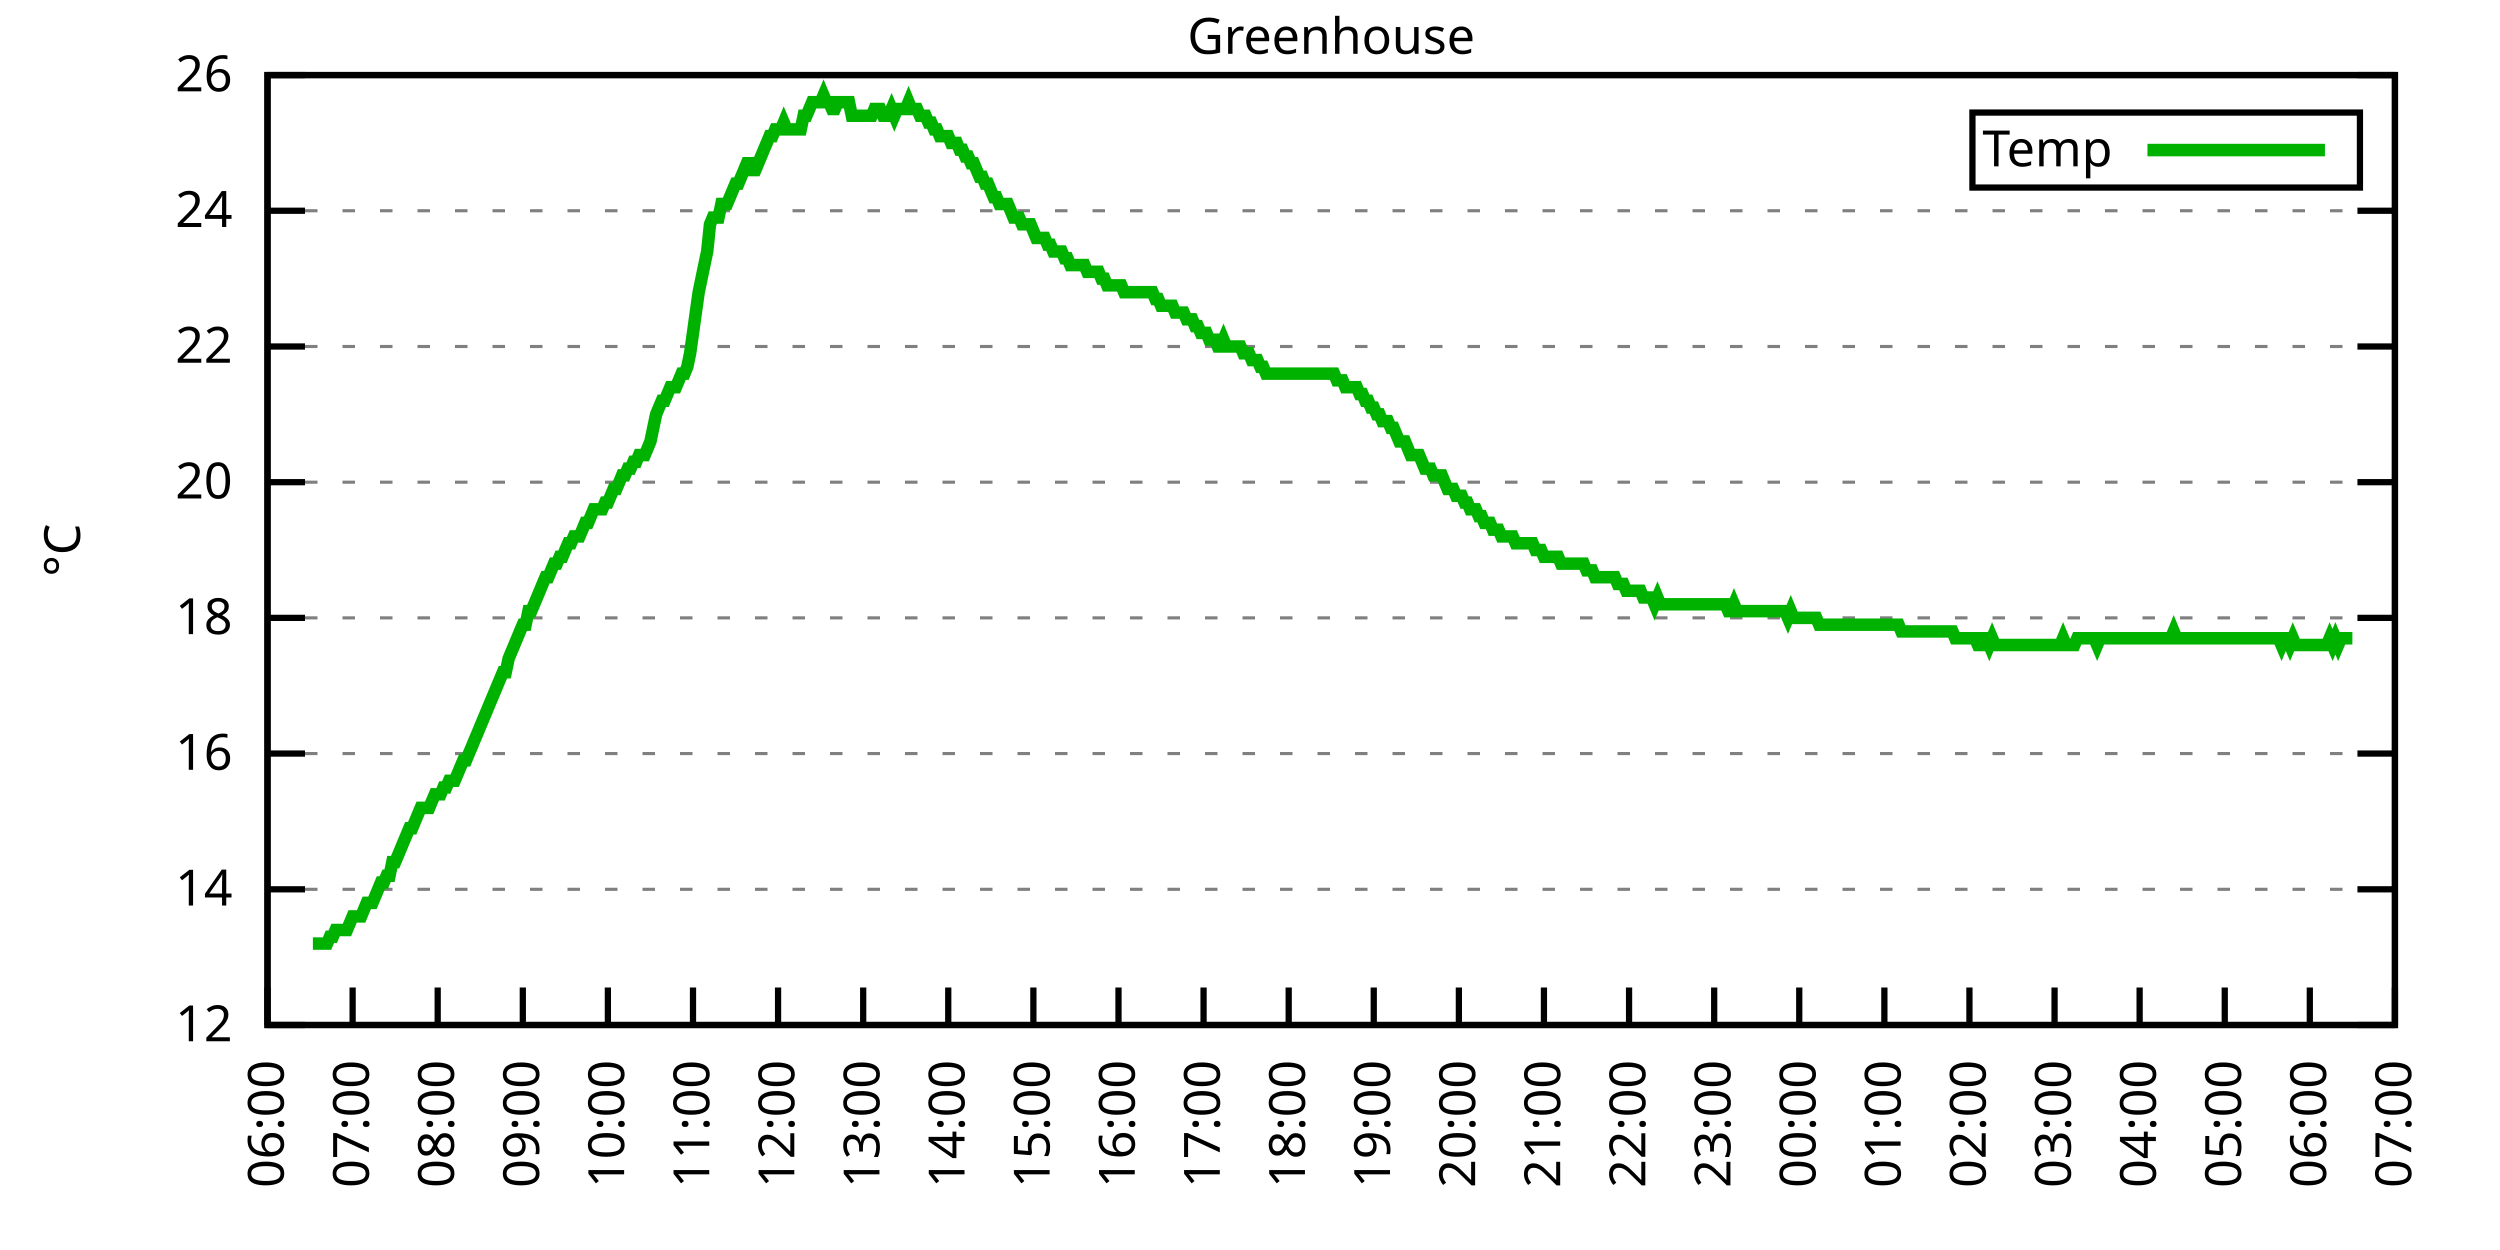
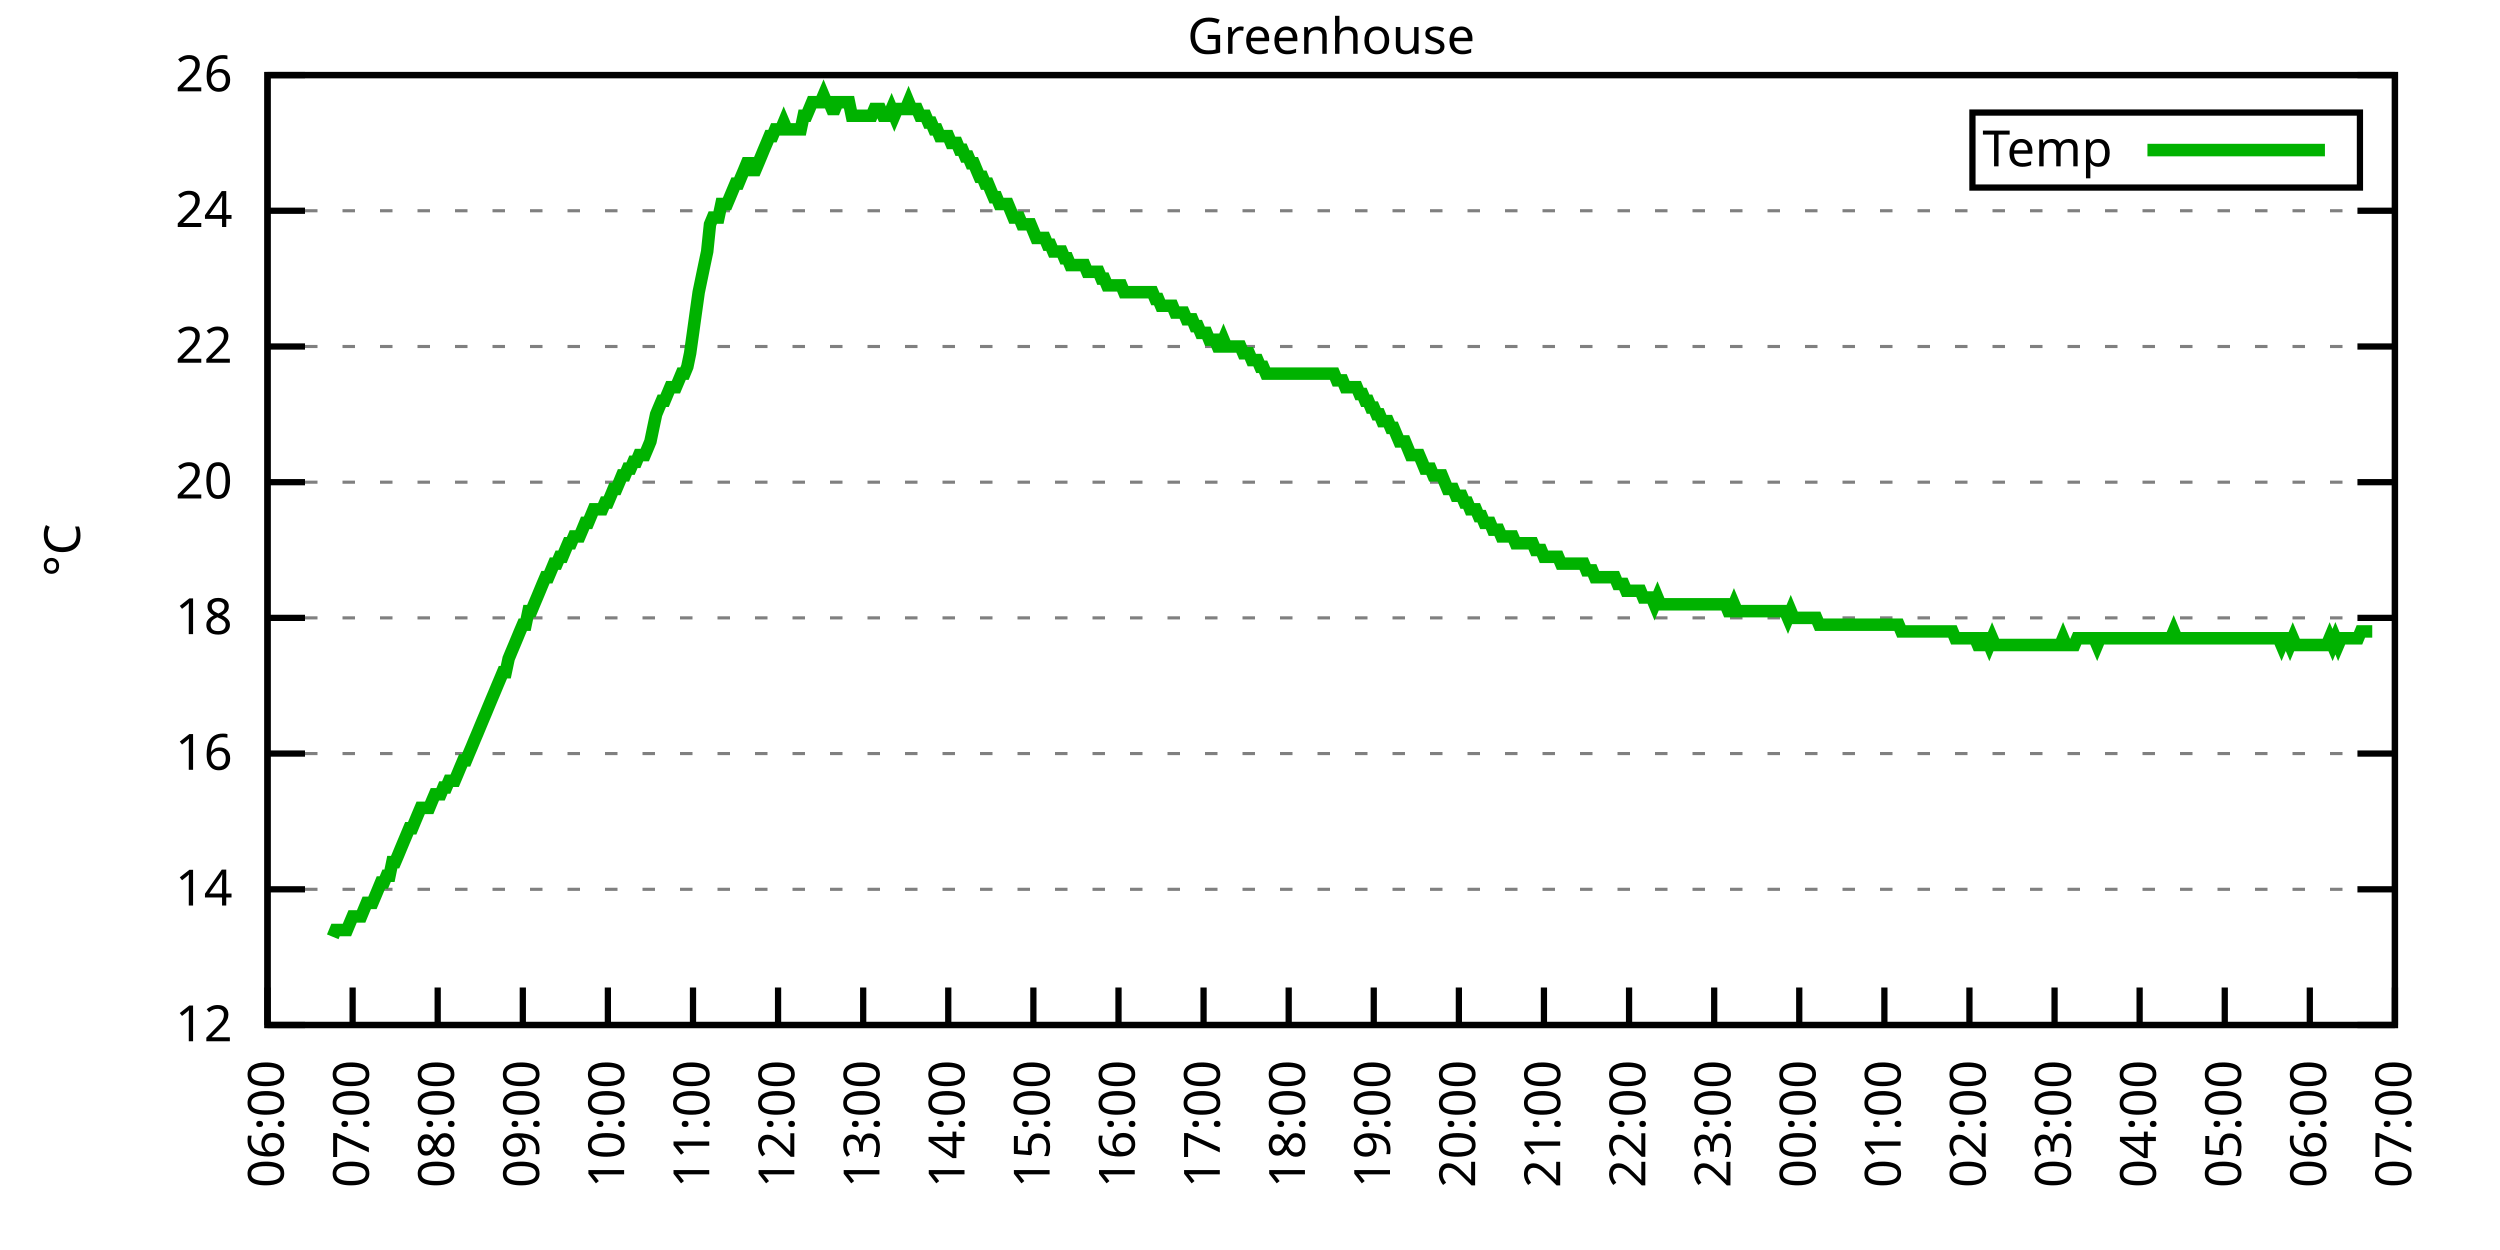
<svg xmlns="http://www.w3.org/2000/svg" xmlns:xlink="http://www.w3.org/1999/xlink" width="400" height="200" viewBox="0 0 400 200">
  <g id="gnuplot_canvas">
    <rect x="0" y="0" width="400" height="200" fill="none" />
    <defs>
      <circle id="gpDot" r="0.5" stroke-width="0.5" stroke="currentColor" />
      <path id="gpPt0" stroke-width="0.333" stroke="currentColor" d="M-1,0 h2 M0,-1 v2" />
      <path id="gpPt1" stroke-width="0.333" stroke="currentColor" d="M-1,-1 L1,1 M1,-1 L-1,1" />
      <path id="gpPt2" stroke-width="0.333" stroke="currentColor" d="M-1,0 L1,0 M0,-1 L0,1 M-1,-1 L1,1 M-1,1 L1,-1" />
      <rect id="gpPt3" stroke-width="0.333" stroke="currentColor" x="-1" y="-1" width="2" height="2" />
      <rect id="gpPt4" stroke-width="0.333" stroke="currentColor" fill="currentColor" x="-1" y="-1" width="2" height="2" />
      <circle id="gpPt5" stroke-width="0.333" stroke="currentColor" cx="0" cy="0" r="1" />
      <use xlink:href="#gpPt5" id="gpPt6" fill="currentColor" stroke="none" />
      <path id="gpPt7" stroke-width="0.333" stroke="currentColor" d="M0,-1.33 L-1.33,0.67 L1.33,0.67 z" />
      <use xlink:href="#gpPt7" id="gpPt8" fill="currentColor" stroke="none" />
      <use xlink:href="#gpPt7" id="gpPt9" stroke="currentColor" transform="rotate(180)" />
      <use xlink:href="#gpPt9" id="gpPt10" fill="currentColor" stroke="none" />
      <use xlink:href="#gpPt3" id="gpPt11" stroke="currentColor" transform="rotate(45)" />
      <use xlink:href="#gpPt11" id="gpPt12" fill="currentColor" stroke="none" />
      <path id="gpPt13" stroke-width="0.333" stroke="currentColor" d="M0,1.330 L1.265,0.411 L0.782,-1.067 L-0.782,-1.076 L-1.265,0.411 z" />
      <use xlink:href="#gpPt13" id="gpPt14" fill="currentColor" stroke="none" />
      <filter id="textbox" filterUnits="objectBoundingBox" x="0" y="0" height="1" width="1">
        <feFlood flood-color="white" flood-opacity="1" result="bgnd" />
        <feComposite in="SourceGraphic" in2="bgnd" operator="atop" />
      </filter>
      <filter id="greybox" filterUnits="objectBoundingBox" x="0" y="0" height="1" width="1">
        <feFlood flood-color="lightgrey" flood-opacity="1" result="grey" />
        <feComposite in="SourceGraphic" in2="grey" operator="atop" />
      </filter>
    </defs>
    <g fill="none" color="white" stroke="currentColor" stroke-width="1.00" stroke-linecap="butt" stroke-linejoin="miter">
</g>
    <g fill="none" color="black" stroke="currentColor" stroke-width="1.00" stroke-linecap="butt" stroke-linejoin="miter">
      <g stroke="none" shape-rendering="crispEdges">
        <polygon fill="rgb(255, 255, 255)" points="42.80,164.00 383.18,164.00 383.18,12.02 42.80,12.02 " />
      </g>
    </g>
    <g fill="none" color="black" stroke="currentColor" stroke-width="1.00" stroke-linecap="butt" stroke-linejoin="miter">
</g>
    <g fill="none" color="black" stroke="black" stroke-width="0.50" stroke-linecap="butt" stroke-linejoin="miter">
</g>
    <g fill="none" color="gray" stroke="currentColor" stroke-width="0.50" stroke-linecap="butt" stroke-linejoin="miter">
      <path stroke="gray" stroke-dasharray="2,4" class="gridline" d="M42.80,164.00 L383.19,164.00  " />
    </g>
    <g fill="none" color="gray" stroke="gray" stroke-width="1.00" stroke-linecap="butt" stroke-linejoin="miter">
</g>
    <g fill="none" color="black" stroke="currentColor" stroke-width="1.00" stroke-linecap="butt" stroke-linejoin="miter">
      <path stroke="black" d="M42.80,164.00 L48.80,164.00 M383.19,164.00 L377.19,164.00  " />
      <g transform="translate(37.20,166.60)" stroke="none" fill="black" font-family="Sans" font-size="8.00" text-anchor="end">
        <text>
          <tspan font-family="Sans"> 12</tspan>
        </text>
      </g>
    </g>
    <g fill="none" color="black" stroke="currentColor" stroke-width="1.00" stroke-linecap="butt" stroke-linejoin="miter">
</g>
    <g fill="none" color="black" stroke="black" stroke-width="0.50" stroke-linecap="butt" stroke-linejoin="miter">
</g>
    <g fill="none" color="gray" stroke="currentColor" stroke-width="0.50" stroke-linecap="butt" stroke-linejoin="miter">
      <path stroke="gray" stroke-dasharray="2,4" class="gridline" d="M42.80,142.29 L383.19,142.29  " />
    </g>
    <g fill="none" color="gray" stroke="gray" stroke-width="1.00" stroke-linecap="butt" stroke-linejoin="miter">
</g>
    <g fill="none" color="black" stroke="currentColor" stroke-width="1.00" stroke-linecap="butt" stroke-linejoin="miter">
      <path stroke="black" d="M42.80,142.29 L48.80,142.29 M383.19,142.29 L377.19,142.29  " />
      <g transform="translate(37.20,144.89)" stroke="none" fill="black" font-family="Sans" font-size="8.00" text-anchor="end">
        <text>
          <tspan font-family="Sans"> 14</tspan>
        </text>
      </g>
    </g>
    <g fill="none" color="black" stroke="currentColor" stroke-width="1.00" stroke-linecap="butt" stroke-linejoin="miter">
</g>
    <g fill="none" color="black" stroke="black" stroke-width="0.50" stroke-linecap="butt" stroke-linejoin="miter">
</g>
    <g fill="none" color="gray" stroke="currentColor" stroke-width="0.50" stroke-linecap="butt" stroke-linejoin="miter">
      <path stroke="gray" stroke-dasharray="2,4" class="gridline" d="M42.80,120.57 L383.19,120.57  " />
    </g>
    <g fill="none" color="gray" stroke="gray" stroke-width="1.00" stroke-linecap="butt" stroke-linejoin="miter">
</g>
    <g fill="none" color="black" stroke="currentColor" stroke-width="1.00" stroke-linecap="butt" stroke-linejoin="miter">
      <path stroke="black" d="M42.80,120.57 L48.80,120.57 M383.19,120.57 L377.19,120.57  " />
      <g transform="translate(37.20,123.17)" stroke="none" fill="black" font-family="Sans" font-size="8.00" text-anchor="end">
        <text>
          <tspan font-family="Sans"> 16</tspan>
        </text>
      </g>
    </g>
    <g fill="none" color="black" stroke="currentColor" stroke-width="1.00" stroke-linecap="butt" stroke-linejoin="miter">
</g>
    <g fill="none" color="black" stroke="black" stroke-width="0.50" stroke-linecap="butt" stroke-linejoin="miter">
</g>
    <g fill="none" color="gray" stroke="currentColor" stroke-width="0.50" stroke-linecap="butt" stroke-linejoin="miter">
      <path stroke="gray" stroke-dasharray="2,4" class="gridline" d="M42.80,98.86 L383.19,98.86  " />
    </g>
    <g fill="none" color="gray" stroke="gray" stroke-width="1.00" stroke-linecap="butt" stroke-linejoin="miter">
</g>
    <g fill="none" color="black" stroke="currentColor" stroke-width="1.00" stroke-linecap="butt" stroke-linejoin="miter">
      <path stroke="black" d="M42.80,98.86 L48.80,98.86 M383.19,98.86 L377.19,98.86  " />
      <g transform="translate(37.20,101.46)" stroke="none" fill="black" font-family="Sans" font-size="8.00" text-anchor="end">
        <text>
          <tspan font-family="Sans"> 18</tspan>
        </text>
      </g>
    </g>
    <g fill="none" color="black" stroke="currentColor" stroke-width="1.00" stroke-linecap="butt" stroke-linejoin="miter">
</g>
    <g fill="none" color="black" stroke="black" stroke-width="0.50" stroke-linecap="butt" stroke-linejoin="miter">
</g>
    <g fill="none" color="gray" stroke="currentColor" stroke-width="0.50" stroke-linecap="butt" stroke-linejoin="miter">
      <path stroke="gray" stroke-dasharray="2,4" class="gridline" d="M42.80,77.15 L383.19,77.15  " />
    </g>
    <g fill="none" color="gray" stroke="gray" stroke-width="1.00" stroke-linecap="butt" stroke-linejoin="miter">
</g>
    <g fill="none" color="black" stroke="currentColor" stroke-width="1.00" stroke-linecap="butt" stroke-linejoin="miter">
      <path stroke="black" d="M42.80,77.15 L48.80,77.15 M383.19,77.15 L377.19,77.15  " />
      <g transform="translate(37.20,79.75)" stroke="none" fill="black" font-family="Sans" font-size="8.00" text-anchor="end">
        <text>
          <tspan font-family="Sans"> 20</tspan>
        </text>
      </g>
    </g>
    <g fill="none" color="black" stroke="currentColor" stroke-width="1.00" stroke-linecap="butt" stroke-linejoin="miter">
</g>
    <g fill="none" color="black" stroke="black" stroke-width="0.50" stroke-linecap="butt" stroke-linejoin="miter">
</g>
    <g fill="none" color="gray" stroke="currentColor" stroke-width="0.50" stroke-linecap="butt" stroke-linejoin="miter">
      <path stroke="gray" stroke-dasharray="2,4" class="gridline" d="M42.80,55.44 L383.19,55.44  " />
    </g>
    <g fill="none" color="gray" stroke="gray" stroke-width="1.00" stroke-linecap="butt" stroke-linejoin="miter">
</g>
    <g fill="none" color="black" stroke="currentColor" stroke-width="1.00" stroke-linecap="butt" stroke-linejoin="miter">
      <path stroke="black" d="M42.80,55.44 L48.80,55.44 M383.19,55.44 L377.19,55.44  " />
      <g transform="translate(37.20,58.04)" stroke="none" fill="black" font-family="Sans" font-size="8.00" text-anchor="end">
        <text>
          <tspan font-family="Sans"> 22</tspan>
        </text>
      </g>
    </g>
    <g fill="none" color="black" stroke="currentColor" stroke-width="1.00" stroke-linecap="butt" stroke-linejoin="miter">
</g>
    <g fill="none" color="black" stroke="black" stroke-width="0.50" stroke-linecap="butt" stroke-linejoin="miter">
</g>
    <g fill="none" color="gray" stroke="currentColor" stroke-width="0.50" stroke-linecap="butt" stroke-linejoin="miter">
      <path stroke="gray" stroke-dasharray="2,4" class="gridline" d="M42.80,33.72 L383.19,33.72  " />
    </g>
    <g fill="none" color="gray" stroke="gray" stroke-width="1.00" stroke-linecap="butt" stroke-linejoin="miter">
</g>
    <g fill="none" color="black" stroke="currentColor" stroke-width="1.00" stroke-linecap="butt" stroke-linejoin="miter">
      <path stroke="black" d="M42.80,33.72 L48.80,33.72 M383.19,33.72 L377.19,33.72  " />
      <g transform="translate(37.20,36.32)" stroke="none" fill="black" font-family="Sans" font-size="8.00" text-anchor="end">
        <text>
          <tspan font-family="Sans"> 24</tspan>
        </text>
      </g>
    </g>
    <g fill="none" color="black" stroke="currentColor" stroke-width="1.00" stroke-linecap="butt" stroke-linejoin="miter">
</g>
    <g fill="none" color="black" stroke="black" stroke-width="0.50" stroke-linecap="butt" stroke-linejoin="miter">
</g>
    <g fill="none" color="gray" stroke="currentColor" stroke-width="0.50" stroke-linecap="butt" stroke-linejoin="miter">
      <path stroke="gray" stroke-dasharray="2,4" class="gridline" d="M42.80,12.01 L383.19,12.01  " />
    </g>
    <g fill="none" color="gray" stroke="gray" stroke-width="1.00" stroke-linecap="butt" stroke-linejoin="miter">
</g>
    <g fill="none" color="black" stroke="currentColor" stroke-width="1.00" stroke-linecap="butt" stroke-linejoin="miter">
      <path stroke="black" d="M42.80,12.01 L48.80,12.01 M383.19,12.01 L377.19,12.01  " />
      <g transform="translate(37.20,14.61)" stroke="none" fill="black" font-family="Sans" font-size="8.00" text-anchor="end">
        <text>
          <tspan font-family="Sans"> 26</tspan>
        </text>
      </g>
    </g>
    <g fill="none" color="black" stroke="currentColor" stroke-width="1.00" stroke-linecap="butt" stroke-linejoin="miter">
      <path stroke="black" d="M42.80,164.00 L42.80,158.00  " />
      <g transform="translate(45.40,169.60) rotate(270.00)" stroke="none" fill="black" font-family="Sans" font-size="8.00" text-anchor="end">
        <text>
          <tspan font-family="Sans">06:00</tspan>
        </text>
      </g>
    </g>
    <g fill="none" color="black" stroke="currentColor" stroke-width="1.00" stroke-linecap="butt" stroke-linejoin="miter">
      <path stroke="black" d="M56.42,164.00 L56.42,158.00  " />
      <g transform="translate(59.02,169.60) rotate(270.00)" stroke="none" fill="black" font-family="Sans" font-size="8.00" text-anchor="end">
        <text>
          <tspan font-family="Sans">07:00</tspan>
        </text>
      </g>
    </g>
    <g fill="none" color="black" stroke="currentColor" stroke-width="1.00" stroke-linecap="butt" stroke-linejoin="miter">
      <path stroke="black" d="M70.03,164.00 L70.03,158.00  " />
      <g transform="translate(72.63,169.60) rotate(270.00)" stroke="none" fill="black" font-family="Sans" font-size="8.00" text-anchor="end">
        <text>
          <tspan font-family="Sans">08:00</tspan>
        </text>
      </g>
    </g>
    <g fill="none" color="black" stroke="currentColor" stroke-width="1.00" stroke-linecap="butt" stroke-linejoin="miter">
      <path stroke="black" d="M83.65,164.00 L83.65,158.00  " />
      <g transform="translate(86.25,169.60) rotate(270.00)" stroke="none" fill="black" font-family="Sans" font-size="8.00" text-anchor="end">
        <text>
          <tspan font-family="Sans">09:00</tspan>
        </text>
      </g>
    </g>
    <g fill="none" color="black" stroke="currentColor" stroke-width="1.00" stroke-linecap="butt" stroke-linejoin="miter">
      <path stroke="black" d="M97.26,164.00 L97.26,158.00  " />
      <g transform="translate(99.86,169.60) rotate(270.00)" stroke="none" fill="black" font-family="Sans" font-size="8.00" text-anchor="end">
        <text>
          <tspan font-family="Sans">10:00</tspan>
        </text>
      </g>
    </g>
    <g fill="none" color="black" stroke="currentColor" stroke-width="1.00" stroke-linecap="butt" stroke-linejoin="miter">
      <path stroke="black" d="M110.88,164.00 L110.88,158.00  " />
      <g transform="translate(113.48,169.60) rotate(270.00)" stroke="none" fill="black" font-family="Sans" font-size="8.00" text-anchor="end">
        <text>
          <tspan font-family="Sans">11:00</tspan>
        </text>
      </g>
    </g>
    <g fill="none" color="black" stroke="currentColor" stroke-width="1.00" stroke-linecap="butt" stroke-linejoin="miter">
      <path stroke="black" d="M124.49,164.00 L124.49,158.00  " />
      <g transform="translate(127.09,169.60) rotate(270.00)" stroke="none" fill="black" font-family="Sans" font-size="8.00" text-anchor="end">
        <text>
          <tspan font-family="Sans">12:00</tspan>
        </text>
      </g>
    </g>
    <g fill="none" color="black" stroke="currentColor" stroke-width="1.00" stroke-linecap="butt" stroke-linejoin="miter">
      <path stroke="black" d="M138.11,164.00 L138.11,158.00  " />
      <g transform="translate(140.71,169.60) rotate(270.00)" stroke="none" fill="black" font-family="Sans" font-size="8.00" text-anchor="end">
        <text>
          <tspan font-family="Sans">13:00</tspan>
        </text>
      </g>
    </g>
    <g fill="none" color="black" stroke="currentColor" stroke-width="1.00" stroke-linecap="butt" stroke-linejoin="miter">
      <path stroke="black" d="M151.72,164.00 L151.72,158.00  " />
      <g transform="translate(154.32,169.60) rotate(270.00)" stroke="none" fill="black" font-family="Sans" font-size="8.00" text-anchor="end">
        <text>
          <tspan font-family="Sans">14:00</tspan>
        </text>
      </g>
    </g>
    <g fill="none" color="black" stroke="currentColor" stroke-width="1.00" stroke-linecap="butt" stroke-linejoin="miter">
      <path stroke="black" d="M165.34,164.00 L165.34,158.00  " />
      <g transform="translate(167.94,169.60) rotate(270.00)" stroke="none" fill="black" font-family="Sans" font-size="8.00" text-anchor="end">
        <text>
          <tspan font-family="Sans">15:00</tspan>
        </text>
      </g>
    </g>
    <g fill="none" color="black" stroke="currentColor" stroke-width="1.00" stroke-linecap="butt" stroke-linejoin="miter">
      <path stroke="black" d="M178.96,164.00 L178.96,158.00  " />
      <g transform="translate(181.56,169.60) rotate(270.00)" stroke="none" fill="black" font-family="Sans" font-size="8.00" text-anchor="end">
        <text>
          <tspan font-family="Sans">16:00</tspan>
        </text>
      </g>
    </g>
    <g fill="none" color="black" stroke="currentColor" stroke-width="1.00" stroke-linecap="butt" stroke-linejoin="miter">
      <path stroke="black" d="M192.57,164.00 L192.57,158.00  " />
      <g transform="translate(195.17,169.60) rotate(270.00)" stroke="none" fill="black" font-family="Sans" font-size="8.00" text-anchor="end">
        <text>
          <tspan font-family="Sans">17:00</tspan>
        </text>
      </g>
    </g>
    <g fill="none" color="black" stroke="currentColor" stroke-width="1.00" stroke-linecap="butt" stroke-linejoin="miter">
      <path stroke="black" d="M206.19,164.00 L206.19,158.00  " />
      <g transform="translate(208.79,169.60) rotate(270.00)" stroke="none" fill="black" font-family="Sans" font-size="8.00" text-anchor="end">
        <text>
          <tspan font-family="Sans">18:00</tspan>
        </text>
      </g>
    </g>
    <g fill="none" color="black" stroke="currentColor" stroke-width="1.00" stroke-linecap="butt" stroke-linejoin="miter">
      <path stroke="black" d="M219.80,164.00 L219.80,158.00  " />
      <g transform="translate(222.40,169.60) rotate(270.00)" stroke="none" fill="black" font-family="Sans" font-size="8.00" text-anchor="end">
        <text>
          <tspan font-family="Sans">19:00</tspan>
        </text>
      </g>
    </g>
    <g fill="none" color="black" stroke="currentColor" stroke-width="1.00" stroke-linecap="butt" stroke-linejoin="miter">
      <path stroke="black" d="M233.42,164.00 L233.42,158.00  " />
      <g transform="translate(236.02,169.60) rotate(270.00)" stroke="none" fill="black" font-family="Sans" font-size="8.00" text-anchor="end">
        <text>
          <tspan font-family="Sans">20:00</tspan>
        </text>
      </g>
    </g>
    <g fill="none" color="black" stroke="currentColor" stroke-width="1.00" stroke-linecap="butt" stroke-linejoin="miter">
      <path stroke="black" d="M247.03,164.00 L247.03,158.00  " />
      <g transform="translate(249.63,169.60) rotate(270.00)" stroke="none" fill="black" font-family="Sans" font-size="8.00" text-anchor="end">
        <text>
          <tspan font-family="Sans">21:00</tspan>
        </text>
      </g>
    </g>
    <g fill="none" color="black" stroke="currentColor" stroke-width="1.00" stroke-linecap="butt" stroke-linejoin="miter">
      <path stroke="black" d="M260.65,164.00 L260.65,158.00  " />
      <g transform="translate(263.25,169.60) rotate(270.00)" stroke="none" fill="black" font-family="Sans" font-size="8.00" text-anchor="end">
        <text>
          <tspan font-family="Sans">22:00</tspan>
        </text>
      </g>
    </g>
    <g fill="none" color="black" stroke="currentColor" stroke-width="1.00" stroke-linecap="butt" stroke-linejoin="miter">
      <path stroke="black" d="M274.27,164.00 L274.27,158.00  " />
      <g transform="translate(276.87,169.60) rotate(270.00)" stroke="none" fill="black" font-family="Sans" font-size="8.00" text-anchor="end">
        <text>
          <tspan font-family="Sans">23:00</tspan>
        </text>
      </g>
    </g>
    <g fill="none" color="black" stroke="currentColor" stroke-width="1.00" stroke-linecap="butt" stroke-linejoin="miter">
      <path stroke="black" d="M287.88,164.00 L287.88,158.00  " />
      <g transform="translate(290.48,169.60) rotate(270.00)" stroke="none" fill="black" font-family="Sans" font-size="8.00" text-anchor="end">
        <text>
          <tspan font-family="Sans">00:00</tspan>
        </text>
      </g>
    </g>
    <g fill="none" color="black" stroke="currentColor" stroke-width="1.00" stroke-linecap="butt" stroke-linejoin="miter">
      <path stroke="black" d="M301.50,164.00 L301.50,158.00  " />
      <g transform="translate(304.10,169.60) rotate(270.00)" stroke="none" fill="black" font-family="Sans" font-size="8.00" text-anchor="end">
        <text>
          <tspan font-family="Sans">01:00</tspan>
        </text>
      </g>
    </g>
    <g fill="none" color="black" stroke="currentColor" stroke-width="1.00" stroke-linecap="butt" stroke-linejoin="miter">
      <path stroke="black" d="M315.11,164.00 L315.11,158.00  " />
      <g transform="translate(317.71,169.60) rotate(270.00)" stroke="none" fill="black" font-family="Sans" font-size="8.00" text-anchor="end">
        <text>
          <tspan font-family="Sans">02:00</tspan>
        </text>
      </g>
    </g>
    <g fill="none" color="black" stroke="currentColor" stroke-width="1.00" stroke-linecap="butt" stroke-linejoin="miter">
      <path stroke="black" d="M328.73,164.00 L328.73,158.00  " />
      <g transform="translate(331.33,169.60) rotate(270.00)" stroke="none" fill="black" font-family="Sans" font-size="8.00" text-anchor="end">
        <text>
          <tspan font-family="Sans">03:00</tspan>
        </text>
      </g>
    </g>
    <g fill="none" color="black" stroke="currentColor" stroke-width="1.00" stroke-linecap="butt" stroke-linejoin="miter">
      <path stroke="black" d="M342.34,164.00 L342.34,158.00  " />
      <g transform="translate(344.94,169.60) rotate(270.00)" stroke="none" fill="black" font-family="Sans" font-size="8.00" text-anchor="end">
        <text>
          <tspan font-family="Sans">04:00</tspan>
        </text>
      </g>
    </g>
    <g fill="none" color="black" stroke="currentColor" stroke-width="1.00" stroke-linecap="butt" stroke-linejoin="miter">
      <path stroke="black" d="M355.96,164.00 L355.96,158.00  " />
      <g transform="translate(358.56,169.60) rotate(270.00)" stroke="none" fill="black" font-family="Sans" font-size="8.00" text-anchor="end">
        <text>
          <tspan font-family="Sans">05:00</tspan>
        </text>
      </g>
    </g>
    <g fill="none" color="black" stroke="currentColor" stroke-width="1.00" stroke-linecap="butt" stroke-linejoin="miter">
      <path stroke="black" d="M369.57,164.00 L369.57,158.00  " />
      <g transform="translate(372.17,169.60) rotate(270.00)" stroke="none" fill="black" font-family="Sans" font-size="8.00" text-anchor="end">
        <text>
          <tspan font-family="Sans">06:00</tspan>
        </text>
      </g>
    </g>
    <g fill="none" color="black" stroke="currentColor" stroke-width="1.00" stroke-linecap="butt" stroke-linejoin="miter">
      <path stroke="black" d="M383.19,164.00 L383.19,158.00  " />
      <g transform="translate(385.79,169.60) rotate(270.00)" stroke="none" fill="black" font-family="Sans" font-size="8.00" text-anchor="end">
        <text>
          <tspan font-family="Sans">07:00</tspan>
        </text>
      </g>
    </g>
    <g fill="none" color="black" stroke="currentColor" stroke-width="1.00" stroke-linecap="butt" stroke-linejoin="miter">
</g>
    <g fill="none" color="black" stroke="currentColor" stroke-width="1.00" stroke-linecap="butt" stroke-linejoin="miter">
      <path stroke="black" d="M42.80,12.01 L42.80,164.00 L383.19,164.00 L383.19,12.01 L42.80,12.01 Z  " />
    </g>
    <g fill="none" color="black" stroke="currentColor" stroke-width="1.00" stroke-linecap="butt" stroke-linejoin="miter">
</g>
    <g fill="none" color="black" stroke="currentColor" stroke-width="1.00" stroke-linecap="butt" stroke-linejoin="miter">
      <path stroke="black" d="M315.59,30.01 L315.59,18.01 L377.59,18.01 L377.59,30.01 L315.59,30.01 Z  " />
    </g>
    <g id="Greenhouse_plot_1">
      <g fill="none" color="white" stroke="black" stroke-width="2.00" stroke-linecap="butt" stroke-linejoin="miter">
</g>
      <g fill="none" color="black" stroke="currentColor" stroke-width="2.00" stroke-linecap="butt" stroke-linejoin="miter">
        <g transform="translate(337.99,26.61)" stroke="none" fill="black" font-family="Sans" font-size="8.00" text-anchor="end">
          <text>
            <tspan font-family="Sans">Temp</tspan>
          </text>
        </g>
      </g>
      <g fill="none" color="black" stroke="currentColor" stroke-width="2.00" stroke-linecap="butt" stroke-linejoin="miter">
-         <path stroke="rgb(  0, 178,   0)" d="M343.59,24.01 L371.99,24.01 M50.06,150.97 L50.52,150.97 L50.97,150.97 L51.42,150.97 L51.88,150.97 L52.33,150.97   L52.78,149.89 L53.24,149.89 L53.69,148.80 L54.15,148.80 L54.60,148.80 L55.05,148.80 L55.51,148.80 L55.96,147.72   L56.42,146.63 L56.87,146.63 L57.32,146.63 L57.78,146.63 L58.23,145.54 L58.68,144.46 L59.14,144.46 L59.59,144.46   L60.05,143.37 L60.50,142.29 L60.95,141.20 L61.41,141.20 L61.86,140.12 L62.32,140.12 L62.77,137.94 L63.22,137.94   L63.68,136.86 L64.13,135.77 L64.58,134.69 L65.04,133.60 L65.49,132.52 L65.95,132.52 L66.40,131.43 L66.85,130.35   L67.31,129.26 L67.76,129.26 L68.22,129.26 L68.67,129.26 L69.12,128.17 L69.58,127.09 L70.03,127.09 L70.49,127.09   L70.94,126.00 L71.39,126.00 L71.85,124.92 L72.30,124.92 L72.75,124.92 L73.21,123.83 L73.66,122.75 L74.12,121.66   L74.57,121.66 L75.02,120.57 L75.48,119.49 L75.93,118.40 L76.39,117.32 L76.84,116.23 L77.29,115.15 L77.75,114.06   L78.20,112.97 L78.65,111.89 L79.11,110.80 L79.56,109.72 L80.02,108.63 L80.47,107.55 L80.92,107.55 L81.38,105.38   L81.83,104.29 L82.29,103.20 L82.74,102.12 L83.19,101.03 L83.65,99.95 L84.10,99.95 L84.55,97.78 L85.01,97.78   L85.46,96.69 L85.92,95.60 L86.37,94.52 L86.82,93.43 L87.28,92.35 L87.73,92.35 L88.19,91.26 L88.64,90.18   L89.09,90.18 L89.55,89.09 L90.00,89.09 L90.45,88.00 L90.91,86.92 L91.36,86.92 L91.82,85.83 L92.27,85.83   L92.72,85.83 L93.18,84.75 L93.63,83.66 L94.09,83.66 L94.54,82.58 L94.99,81.49 L95.45,81.49 L95.90,81.49   L96.35,81.49 L96.81,80.41 L97.26,80.41 L97.72,79.32 L98.17,78.23 L98.62,78.23 L99.08,77.15 L99.53,76.06   L99.99,76.06 L100.44,74.98 L100.89,74.98 L101.35,73.89 L101.80,73.89 L102.25,72.81 L102.71,72.81 L103.16,72.81   L103.62,71.72 L104.07,70.63 L104.52,68.46 L104.98,66.29 L105.43,65.21 L105.89,64.12 L106.34,64.12 L106.79,63.04   L107.25,61.95 L107.70,61.95 L108.15,61.95 L108.61,60.86 L109.06,59.78 L109.52,59.78 L109.97,58.69 L110.42,56.52   L110.88,53.26 L111.33,50.01 L111.79,46.75 L112.24,44.58 L112.69,42.41 L113.15,40.24 L113.60,35.89 L114.05,34.81   L114.51,34.81 L114.96,34.81 L115.42,32.64 L115.87,32.64 L116.32,32.64 L116.78,31.55 L117.23,30.47 L117.69,29.38   L118.14,29.38 L118.59,28.29 L119.05,27.21 L119.50,26.12 L119.96,26.12 L120.41,27.21 L120.86,27.21 L121.32,26.12   L121.77,25.04 L122.22,23.95 L122.68,22.87 L123.13,21.78 L123.59,21.78 L124.04,20.70 L124.49,20.70 L124.95,20.70   L125.40,19.61 L125.86,20.70 L126.31,20.70 L126.76,20.70 L127.22,20.70 L127.67,20.70 L128.12,20.70 L128.58,18.52   L129.03,18.52 L129.49,17.44 L129.94,16.35 L130.39,16.35 L130.85,16.35 L131.30,16.35 L131.76,15.27 L132.21,16.35   L132.66,16.35 L133.12,17.44 L133.57,17.44 L134.02,16.35 L134.48,16.35 L134.93,16.35 L135.39,16.35 L135.84,16.35   L136.29,18.52 L136.75,18.52 L137.20,18.52 L137.66,18.52 L138.11,18.52 L138.56,18.52 L139.02,18.52 L139.47,18.52   L139.92,17.44 L140.38,17.44 L140.83,17.44 L141.29,18.52 L141.74,18.52 L142.19,18.52 L142.65,17.44 L143.10,18.52   L143.56,17.44 L144.01,17.44 L144.46,17.44 L144.92,17.44 L145.37,16.35 L145.82,17.44 L146.28,17.44 L146.73,17.44   L147.19,18.52 L147.64,18.52 L148.09,18.52 L148.55,19.61 L149.00,19.61 L149.46,20.70 L149.91,20.70 L150.36,21.78   L150.82,21.78 L151.27,21.78 L151.72,21.78 L152.18,22.87 L152.63,22.87 L153.09,22.87 L153.54,23.95 L153.99,23.95   L154.45,25.04 L154.90,25.04 L155.36,26.12 L155.81,26.12 L156.26,27.21 L156.72,28.29 L157.17,28.29 L157.62,29.38   L158.08,29.38 L158.53,30.47 L158.99,31.55 L159.44,31.55 L159.89,32.64 L160.35,32.64 L160.80,32.64 L161.26,32.64   L161.71,33.72 L162.16,34.81 L162.62,34.81 L163.07,34.81 L163.52,35.89 L163.98,35.89 L164.43,35.89 L164.89,35.89   L165.34,36.98 L165.79,38.07 L166.25,38.07 L166.70,38.07 L167.16,38.07 L167.61,39.15 L168.06,39.15 L168.52,40.24   L168.97,40.24 L169.43,40.24 L169.88,40.24 L170.33,41.32 L170.79,41.32 L171.24,42.41 L171.69,42.41 L172.15,42.41   L172.60,42.41 L173.06,42.41 L173.51,42.41 L173.96,43.49 L174.42,43.49 L174.87,43.49 L175.33,43.49 L175.78,43.49   L176.23,44.58 L176.69,44.58 L177.14,45.66 L177.59,45.66 L178.05,45.66 L178.50,45.66 L178.96,45.66 L179.41,45.66   L179.86,46.75 L180.32,46.75 L180.77,46.75 L181.23,46.75 L181.68,46.75 L182.13,46.75 L182.59,46.75 L183.04,46.75   L183.49,46.75 L183.95,46.75 L184.40,46.75 L184.86,47.84 L185.31,47.84 L185.76,48.92 L186.22,48.92 L186.67,48.92   L187.13,48.92 L187.58,48.92 L188.03,50.01 L188.49,50.01 L188.94,50.01 L189.39,50.01 L189.85,51.09 L190.30,51.09   L190.76,51.09 L191.21,52.18 L191.66,52.18 L192.12,53.26 L192.57,53.26 L193.03,53.26 L193.48,54.35 L193.93,54.35   L194.39,54.35 L194.84,55.44 L195.29,55.44 L195.75,54.35 L196.20,55.44 L196.66,55.44 L197.11,55.44 L197.56,55.44   L198.02,55.44 L198.47,55.44 L198.93,56.52 L199.38,56.52 L199.83,56.52 L200.29,57.61 L200.74,57.61 L201.19,57.61   L201.65,58.69 L202.10,58.69 L202.56,59.78 L203.01,59.78 L203.46,59.78 L203.92,59.78 L204.37,59.78 L204.83,59.78   L205.28,59.78 L205.73,59.78 L206.19,59.78 L206.64,59.78 L207.09,59.78 L207.55,59.78 L208.00,59.78 L208.46,59.78   L208.91,59.78 L209.36,59.78 L209.82,59.78 L210.27,59.78 L210.73,59.78 L211.18,59.78 L211.63,59.78 L212.09,59.78   L212.54,59.78 L213.00,59.78 L213.45,59.78 L213.90,60.86 L214.36,60.86 L214.81,60.86 L215.26,61.95 L215.72,61.95   L216.17,61.95 L216.63,61.95 L217.08,61.95 L217.53,63.04 L217.99,63.04 L218.44,64.12 L218.90,64.12 L219.35,65.21   L219.80,65.21 L220.26,66.29 L220.71,66.29 L221.16,67.38 L221.62,67.38 L222.07,67.38 L222.53,68.46 L222.98,68.46   L223.43,69.55 L223.89,70.63 L224.34,70.63 L224.80,70.63 L225.25,71.72 L225.70,72.81 L226.16,72.81 L226.61,72.81   L227.06,72.81 L227.52,73.89 L227.97,74.98 L228.43,74.98 L228.88,74.98 L229.33,76.06 L229.79,76.06 L230.24,76.06   L230.70,76.06 L231.15,77.15 L231.60,78.23 L232.06,78.23 L232.51,78.23 L232.96,79.32 L233.42,79.32 L233.87,79.32   L234.33,80.41 L234.78,80.41 L235.23,81.49 L235.69,81.49 L236.14,81.49 L236.60,82.58 L237.05,82.58 L237.50,83.66   L237.96,83.66 L238.41,83.66 L238.86,84.75 L239.32,84.75 L239.77,84.75 L240.23,85.83 L240.68,85.83 L241.13,85.83   L241.59,85.83 L242.04,85.83 L242.50,86.92 L242.95,86.92 L243.40,86.92 L243.86,86.92 L244.31,86.92 L244.76,86.92   L245.22,86.92 L245.67,88.00 L246.13,88.00 L246.58,88.00 L247.03,89.09 L247.49,89.09 L247.94,89.09 L248.40,89.09   L248.85,89.09 L249.30,89.09 L249.76,90.18 L250.21,90.18 L250.66,90.18 L251.12,90.18 L251.57,90.18 L252.03,90.18   L252.48,90.18 L252.93,90.18 L253.39,90.18 L253.84,91.26 L254.30,91.26 L254.75,91.26 L255.20,92.35 L255.66,92.35   L256.11,92.35 L256.56,92.35 L257.02,92.35 L257.47,92.35 L257.93,92.35 L258.38,92.35 L258.83,93.43 L259.29,93.43   L259.74,93.43 L260.20,94.52 L260.65,94.52 L261.10,94.52 L261.56,94.52 L262.01,94.52 L262.47,94.52 L262.92,95.60   L263.37,95.60 L263.83,95.60 L264.28,95.60 L264.73,96.69 L265.19,95.60 L265.64,96.69 L266.10,96.69 L266.55,96.69   L267.00,96.69 L267.46,96.69 L267.91,96.69 L268.37,96.69 L268.82,96.69 L269.27,96.69 L269.73,96.69 L270.18,96.69   L270.63,96.69 L271.09,96.69 L271.54,96.69 L272.00,96.69 L272.45,96.69 L272.90,96.69 L273.36,96.69 L273.81,96.69   L274.27,96.69 L274.72,96.69 L275.17,96.69 L275.63,96.69 L276.08,96.69 L276.53,97.78 L276.99,97.78 L277.44,96.69   L277.90,97.78 L278.35,97.78 L278.80,97.78 L279.26,97.78 L279.71,97.78 L280.17,97.78 L280.62,97.78 L281.07,97.78   L281.53,97.78 L281.98,97.78 L282.43,97.78 L282.89,97.78 L283.34,97.78 L283.80,97.78 L284.25,97.78 L284.70,97.78   L285.16,97.78 L285.61,97.78 L286.07,98.86 L286.52,97.78 L286.97,98.86 L287.43,98.86 L287.88,98.86 L288.33,98.86   L288.79,98.86 L289.24,98.86 L289.70,98.86 L290.15,98.86 L290.60,98.86 L291.06,99.95 L291.51,99.95 L291.97,99.95   L292.42,99.95 L292.87,99.95 L293.33,99.95 L293.78,99.95 L294.23,99.95 L294.69,99.95 L295.14,99.95 L295.60,99.95   L296.05,99.95 L296.50,99.95 L296.96,99.95 L297.41,99.95 L297.87,99.95 L298.32,99.95 L298.77,99.95 L299.23,99.95   L299.68,99.95 L300.13,99.95 L300.59,99.95 L301.04,99.95 L301.50,99.95 L301.95,99.95 L302.40,99.95 L302.86,99.95   L303.31,99.95 L303.77,99.95 L304.22,101.03 L304.67,101.03 L305.13,101.03 L305.58,101.03 L306.03,101.03 L306.49,101.03   L306.94,101.03 L307.40,101.03 L307.85,101.03 L308.30,101.03 L308.76,101.03 L309.21,101.03 L309.67,101.03 L310.12,101.03   L310.57,101.03 L311.03,101.03 L311.48,101.03 L311.94,101.03 L312.39,101.03 L312.84,102.12 L313.30,102.12 L313.75,102.12   L314.20,102.12 L314.66,102.12 L315.11,102.12 L315.57,102.12 L316.02,102.12 L316.47,103.20 L316.93,103.20 L317.38,102.12   L317.84,102.12 L318.29,103.20 L318.74,102.12 L319.20,103.20 L319.65,103.20 L320.10,103.20 L320.56,103.20 L321.01,103.20   L321.47,103.20 L321.92,103.20 L322.37,103.20 L322.83,103.20 L323.28,103.20 L323.74,103.20 L324.19,103.20 L324.64,103.20   L325.10,103.20 L325.55,103.20 L326.00,103.20 L326.46,103.20 L326.91,103.20 L327.37,103.20 L327.82,103.20 L328.27,103.20   L328.73,103.20 L329.18,103.20 L329.64,103.20 L330.09,102.12 L330.54,103.20 L331.00,103.20 L331.45,103.20 L331.90,103.20   L332.36,102.12 L332.81,102.12 L333.27,102.12 L333.72,102.12 L334.17,102.12 L334.63,102.12 L335.08,102.12 L335.54,103.20   L335.99,102.12 L336.44,102.12 L336.90,102.12 L337.35,102.12 L337.80,102.12 L338.26,102.12 L338.71,102.12 L339.17,102.12   L339.62,102.12 L340.07,102.12 L340.53,102.12 L340.98,102.12 L341.44,102.12 L341.89,102.12 L342.34,102.12 L342.80,102.12   L343.25,102.12 L343.70,102.12 L344.16,102.12 L344.61,102.12 L345.07,102.12 L345.52,102.12 L345.97,102.12 L346.43,102.12   L346.88,102.12 L347.34,102.12 L347.79,101.03 L348.24,102.12 L348.70,102.12 L349.15,102.12 L349.60,102.12 L350.06,102.12   L350.51,102.12 L350.97,102.12 L351.42,102.12 L351.87,102.12 L352.33,102.12 L352.78,102.12 L353.24,102.12 L353.69,102.12   L354.14,102.12 L354.60,102.12 L355.05,102.12 L355.50,102.12 L355.96,102.12 L356.41,102.12 L356.87,102.12 L357.32,102.12   L357.77,102.12 L358.23,102.12 L358.68,102.12 L359.14,102.12 L359.59,102.12 L360.04,102.12 L360.50,102.12 L360.95,102.12   L361.41,102.12 L361.86,102.12 L362.31,102.12 L362.77,102.12 L363.22,102.12 L363.67,102.12 L364.13,102.12 L364.58,102.12   L365.04,103.20 L365.49,102.12 L365.94,102.12 L366.40,103.20 L366.85,102.12 L367.31,103.20 L367.76,103.20 L368.21,103.20   L368.67,103.20 L369.12,103.20 L369.57,103.20 L370.03,103.20 L370.48,103.20 L370.94,103.20 L371.39,103.20 L371.84,103.20   L372.30,103.20 L372.75,102.12 L373.21,103.20 L373.66,102.12 L374.11,103.20 L374.57,102.12 L375.02,102.12 L375.47,102.12   L375.93,102.12 L376.38,102.12  " />
+         <path stroke="rgb(  0, 178,   0)" d="M343.59,24.01 L371.99,24.01 M53.24,149.89 L53.69,148.80 L54.15,148.80 L54.60,148.80 L55.05,148.80 L55.51,148.80   L55.96,147.72 L56.42,146.63 L56.87,146.63 L57.32,146.63 L57.78,146.63 L58.23,145.54 L58.68,144.46 L59.14,144.46   L59.59,144.46 L60.05,143.37 L60.50,142.29 L60.95,141.20 L61.41,141.20 L61.86,140.12 L62.32,140.12 L62.77,137.94   L63.22,137.94 L63.68,136.86 L64.13,135.77 L64.58,134.69 L65.04,133.60 L65.49,132.52 L65.95,132.52 L66.40,131.43   L66.85,130.35 L67.31,129.26 L67.76,129.26 L68.22,129.26 L68.67,129.26 L69.12,128.17 L69.58,127.09 L70.03,127.09   L70.49,127.09 L70.94,126.00 L71.39,126.00 L71.85,124.92 L72.30,124.92 L72.75,124.92 L73.21,123.83 L73.66,122.75   L74.12,121.66 L74.57,121.66 L75.02,120.57 L75.48,119.49 L75.93,118.40 L76.39,117.32 L76.84,116.23 L77.29,115.15   L77.75,114.06 L78.20,112.97 L78.65,111.89 L79.11,110.80 L79.56,109.72 L80.02,108.63 L80.47,107.55 L80.92,107.55   L81.38,105.38 L81.83,104.29 L82.29,103.20 L82.74,102.12 L83.19,101.03 L83.65,99.95 L84.10,99.95 L84.55,97.78   L85.01,97.78 L85.46,96.69 L85.92,95.60 L86.37,94.52 L86.82,93.43 L87.28,92.35 L87.73,92.35 L88.19,91.26   L88.64,90.18 L89.09,90.18 L89.55,89.09 L90.00,89.09 L90.45,88.00 L90.91,86.92 L91.36,86.92 L91.82,85.83   L92.27,85.83 L92.72,85.83 L93.18,84.75 L93.63,83.66 L94.09,83.66 L94.54,82.58 L94.99,81.49 L95.45,81.49   L95.90,81.49 L96.35,81.49 L96.81,80.41 L97.26,80.41 L97.72,79.32 L98.17,78.23 L98.62,78.23 L99.08,77.15   L99.53,76.06 L99.99,76.06 L100.44,74.98 L100.89,74.98 L101.35,73.89 L101.80,73.89 L102.25,72.81 L102.71,72.81   L103.16,72.81 L103.62,71.72 L104.07,70.63 L104.52,68.46 L104.98,66.29 L105.43,65.21 L105.89,64.12 L106.34,64.12   L106.79,63.04 L107.25,61.95 L107.70,61.95 L108.15,61.95 L108.61,60.86 L109.06,59.78 L109.52,59.78 L109.97,58.69   L110.42,56.52 L110.88,53.26 L111.33,50.01 L111.79,46.75 L112.24,44.58 L112.69,42.41 L113.15,40.24 L113.60,35.89   L114.05,34.81 L114.51,34.81 L114.96,34.81 L115.42,32.64 L115.87,32.64 L116.32,32.64 L116.78,31.55 L117.23,30.47   L117.69,29.38 L118.14,29.38 L118.59,28.29 L119.05,27.21 L119.50,26.12 L119.96,26.12 L120.41,27.21 L120.86,27.21   L121.32,26.12 L121.77,25.04 L122.22,23.95 L122.68,22.87 L123.13,21.78 L123.59,21.78 L124.04,20.70 L124.49,20.70   L124.95,20.70 L125.40,19.61 L125.86,20.70 L126.31,20.70 L126.76,20.70 L127.22,20.70 L127.67,20.70 L128.12,20.70   L128.58,18.52 L129.03,18.52 L129.49,17.44 L129.94,16.35 L130.39,16.35 L130.85,16.35 L131.30,16.35 L131.76,15.27   L132.21,16.35 L132.66,16.35 L133.12,17.44 L133.57,17.44 L134.02,16.35 L134.48,16.35 L134.93,16.35 L135.39,16.35   L135.84,16.35 L136.29,18.52 L136.75,18.52 L137.20,18.52 L137.66,18.52 L138.11,18.52 L138.56,18.52 L139.02,18.52   L139.47,18.52 L139.92,17.44 L140.38,17.44 L140.83,17.44 L141.29,18.52 L141.74,18.52 L142.19,18.52 L142.65,17.44   L143.10,18.52 L143.56,17.44 L144.01,17.44 L144.46,17.44 L144.92,17.44 L145.37,16.35 L145.82,17.44 L146.28,17.44   L146.73,17.44 L147.19,18.52 L147.64,18.52 L148.09,18.52 L148.55,19.61 L149.00,19.61 L149.46,20.70 L149.91,20.70   L150.36,21.78 L150.82,21.78 L151.27,21.78 L151.72,21.78 L152.18,22.87 L152.63,22.87 L153.09,22.87 L153.54,23.95   L153.99,23.95 L154.45,25.04 L154.90,25.04 L155.36,26.12 L155.81,26.12 L156.26,27.21 L156.72,28.29 L157.17,28.29   L157.62,29.38 L158.08,29.38 L158.53,30.47 L158.99,31.55 L159.44,31.55 L159.89,32.64 L160.35,32.64 L160.80,32.64   L161.26,32.64 L161.71,33.72 L162.16,34.81 L162.62,34.81 L163.07,34.81 L163.52,35.89 L163.98,35.89 L164.43,35.89   L164.89,35.89 L165.34,36.98 L165.79,38.07 L166.25,38.07 L166.70,38.07 L167.16,38.07 L167.61,39.15 L168.06,39.15   L168.52,40.24 L168.97,40.24 L169.43,40.24 L169.88,40.24 L170.33,41.32 L170.79,41.32 L171.24,42.41 L171.69,42.41   L172.15,42.41 L172.60,42.41 L173.06,42.41 L173.51,42.41 L173.96,43.49 L174.42,43.49 L174.87,43.49 L175.33,43.49   L175.78,43.49 L176.23,44.58 L176.69,44.58 L177.14,45.66 L177.59,45.66 L178.05,45.66 L178.50,45.66 L178.96,45.66   L179.41,45.66 L179.86,46.75 L180.32,46.75 L180.77,46.75 L181.23,46.75 L181.68,46.75 L182.13,46.75 L182.59,46.75   L183.04,46.75 L183.49,46.75 L183.95,46.75 L184.40,46.75 L184.86,47.84 L185.31,47.84 L185.76,48.92 L186.22,48.92   L186.67,48.92 L187.13,48.92 L187.58,48.92 L188.03,50.01 L188.49,50.01 L188.94,50.01 L189.39,50.01 L189.85,51.09   L190.30,51.09 L190.76,51.09 L191.21,52.18 L191.66,52.18 L192.12,53.26 L192.57,53.26 L193.03,53.26 L193.48,54.35   L193.93,54.35 L194.39,54.35 L194.84,55.44 L195.29,55.44 L195.75,54.35 L196.20,55.44 L196.66,55.44 L197.11,55.44   L197.56,55.44 L198.02,55.44 L198.47,55.44 L198.93,56.52 L199.38,56.52 L199.83,56.52 L200.29,57.61 L200.74,57.61   L201.19,57.61 L201.65,58.69 L202.10,58.69 L202.56,59.78 L203.01,59.78 L203.46,59.78 L203.92,59.78 L204.37,59.78   L204.83,59.78 L205.28,59.78 L205.73,59.78 L206.19,59.78 L206.64,59.78 L207.09,59.78 L207.55,59.78 L208.00,59.78   L208.46,59.78 L208.91,59.78 L209.36,59.78 L209.82,59.78 L210.27,59.78 L210.73,59.78 L211.18,59.78 L211.63,59.78   L212.09,59.78 L212.54,59.78 L213.00,59.78 L213.45,59.78 L213.90,60.86 L214.36,60.86 L214.81,60.86 L215.26,61.95   L215.72,61.95 L216.17,61.95 L216.63,61.95 L217.08,61.95 L217.53,63.04 L217.99,63.04 L218.44,64.12 L218.90,64.12   L219.35,65.21 L219.80,65.21 L220.26,66.29 L220.71,66.29 L221.16,67.38 L221.62,67.38 L222.07,67.38 L222.53,68.46   L222.98,68.46 L223.43,69.55 L223.89,70.63 L224.34,70.63 L224.80,70.63 L225.25,71.72 L225.70,72.81 L226.16,72.81   L226.61,72.81 L227.06,72.81 L227.52,73.89 L227.97,74.98 L228.43,74.98 L228.88,74.98 L229.33,76.06 L229.79,76.06   L230.24,76.06 L230.70,76.06 L231.15,77.15 L231.60,78.23 L232.06,78.23 L232.51,78.23 L232.96,79.32 L233.42,79.32   L233.87,79.32 L234.33,80.41 L234.78,80.41 L235.23,81.49 L235.69,81.49 L236.14,81.49 L236.60,82.58 L237.05,82.58   L237.50,83.66 L237.96,83.66 L238.41,83.66 L238.86,84.75 L239.32,84.75 L239.77,84.75 L240.23,85.83 L240.68,85.83   L241.13,85.83 L241.59,85.83 L242.04,85.83 L242.50,86.92 L242.95,86.92 L243.40,86.92 L243.86,86.92 L244.31,86.92   L244.76,86.92 L245.22,86.92 L245.67,88.00 L246.13,88.00 L246.58,88.00 L247.03,89.09 L247.49,89.09 L247.94,89.09   L248.40,89.09 L248.85,89.09 L249.30,89.09 L249.76,90.18 L250.21,90.18 L250.66,90.18 L251.12,90.18 L251.57,90.18   L252.03,90.18 L252.48,90.18 L252.93,90.18 L253.39,90.18 L253.84,91.26 L254.30,91.26 L254.75,91.26 L255.20,92.35   L255.66,92.35 L256.11,92.35 L256.56,92.35 L257.02,92.35 L257.47,92.35 L257.93,92.35 L258.38,92.35 L258.83,93.43   L259.29,93.43 L259.74,93.43 L260.20,94.52 L260.65,94.52 L261.10,94.52 L261.56,94.52 L262.01,94.52 L262.47,94.52   L262.92,95.60 L263.37,95.60 L263.83,95.60 L264.28,95.60 L264.73,96.69 L265.19,95.60 L265.64,96.69 L266.10,96.69   L266.55,96.69 L267.00,96.69 L267.46,96.69 L267.91,96.69 L268.37,96.69 L268.82,96.69 L269.27,96.69 L269.73,96.69   L270.18,96.69 L270.63,96.69 L271.09,96.69 L271.54,96.69 L272.00,96.69 L272.45,96.69 L272.90,96.69 L273.36,96.69   L273.81,96.69 L274.27,96.69 L274.72,96.69 L275.17,96.69 L275.63,96.69 L276.08,96.69 L276.53,97.78 L276.99,97.78   L277.44,96.69 L277.90,97.78 L278.35,97.78 L278.80,97.78 L279.26,97.78 L279.71,97.78 L280.17,97.78 L280.62,97.78   L281.07,97.78 L281.53,97.78 L281.98,97.78 L282.43,97.78 L282.89,97.78 L283.34,97.78 L283.80,97.78 L284.25,97.78   L284.70,97.78 L285.16,97.78 L285.61,97.78 L286.07,98.86 L286.52,97.78 L286.97,98.86 L287.43,98.86 L287.88,98.86   L288.33,98.86 L288.79,98.86 L289.24,98.86 L289.70,98.86 L290.15,98.86 L290.60,98.86 L291.06,99.95 L291.51,99.95   L291.97,99.95 L292.42,99.95 L292.87,99.95 L293.33,99.95 L293.78,99.95 L294.23,99.95 L294.69,99.95 L295.14,99.95   L295.60,99.95 L296.05,99.95 L296.50,99.95 L296.96,99.95 L297.41,99.95 L297.87,99.95 L298.32,99.95 L298.77,99.95   L299.23,99.95 L299.68,99.95 L300.13,99.95 L300.59,99.95 L301.04,99.95 L301.50,99.95 L301.95,99.95 L302.40,99.95   L302.86,99.95 L303.31,99.95 L303.77,99.95 L304.22,101.03 L304.67,101.03 L305.13,101.03 L305.58,101.03 L306.03,101.03   L306.49,101.03 L306.94,101.03 L307.40,101.03 L307.85,101.03 L308.30,101.03 L308.76,101.03 L309.21,101.03 L309.67,101.03   L310.12,101.03 L310.57,101.03 L311.03,101.03 L311.48,101.03 L311.94,101.03 L312.39,101.03 L312.84,102.12 L313.30,102.12   L313.75,102.12 L314.20,102.12 L314.66,102.12 L315.11,102.12 L315.57,102.12 L316.02,102.12 L316.47,103.20 L316.93,103.20   L317.38,102.12 L317.84,102.12 L318.29,103.20 L318.74,102.12 L319.20,103.20 L319.65,103.20 L320.10,103.20 L320.56,103.20   L321.01,103.20 L321.47,103.20 L321.92,103.20 L322.37,103.20 L322.83,103.20 L323.28,103.20 L323.74,103.20 L324.19,103.20   L324.64,103.20 L325.10,103.20 L325.55,103.20 L326.00,103.20 L326.46,103.20 L326.91,103.20 L327.37,103.20 L327.82,103.20   L328.27,103.20 L328.73,103.20 L329.18,103.20 L329.64,103.20 L330.09,102.12 L330.54,103.20 L331.00,103.20 L331.45,103.20   L331.90,103.20 L332.36,102.12 L332.81,102.12 L333.27,102.12 L333.72,102.12 L334.17,102.12 L334.63,102.12 L335.08,102.12   L335.54,103.20 L335.99,102.12 L336.44,102.12 L336.90,102.12 L337.35,102.12 L337.80,102.12 L338.26,102.12 L338.71,102.12   L339.17,102.12 L339.62,102.12 L340.07,102.12 L340.53,102.12 L340.98,102.12 L341.44,102.12 L341.89,102.12 L342.34,102.12   L342.80,102.12 L343.25,102.12 L343.70,102.12 L344.16,102.12 L344.61,102.12 L345.07,102.12 L345.52,102.12 L345.97,102.12   L346.43,102.12 L346.88,102.12 L347.34,102.12 L347.79,101.03 L348.24,102.12 L348.70,102.12 L349.15,102.12 L349.60,102.12   L350.06,102.12 L350.51,102.12 L350.97,102.12 L351.42,102.12 L351.87,102.12 L352.33,102.12 L352.78,102.12 L353.24,102.12   L353.69,102.12 L354.14,102.12 L354.60,102.12 L355.05,102.12 L355.50,102.12 L355.96,102.12 L356.41,102.12 L356.87,102.12   L357.32,102.12 L357.77,102.12 L358.23,102.12 L358.68,102.12 L359.14,102.12 L359.59,102.12 L360.04,102.12 L360.50,102.12   L360.95,102.12 L361.41,102.12 L361.86,102.12 L362.31,102.12 L362.77,102.12 L363.22,102.12 L363.67,102.12 L364.13,102.12   L364.58,102.12 L365.04,103.20 L365.49,102.12 L365.94,102.12 L366.40,103.20 L366.85,102.12 L367.31,103.20 L367.76,103.20   L368.21,103.20 L368.67,103.20 L369.12,103.20 L369.57,103.20 L370.03,103.20 L370.48,103.20 L370.94,103.20 L371.39,103.20   L371.84,103.20 L372.30,103.20 L372.75,102.12 L373.21,103.20 L373.66,102.12 L374.11,103.20 L374.57,102.12 L375.02,102.12   L375.47,102.12 L375.93,102.12 L376.38,102.12 L376.84,102.12 L377.29,102.12 L377.74,101.03 L378.20,101.03 L378.65,101.03   L379.11,101.03 L379.56,101.03  " />
      </g>
    </g>
    <g fill="none" color="black" stroke="currentColor" stroke-width="2.00" stroke-linecap="butt" stroke-linejoin="miter">
</g>
    <g fill="none" color="black" stroke="black" stroke-width="1.00" stroke-linecap="butt" stroke-linejoin="miter">
</g>
    <g fill="none" color="black" stroke="currentColor" stroke-width="1.00" stroke-linecap="butt" stroke-linejoin="miter">
      <path stroke="black" d="M42.80,12.01 L42.80,164.00 L383.19,164.00 L383.19,12.01 L42.80,12.01 Z  " />
      <g transform="translate(12.80,88.01) rotate(270.00)" stroke="none" fill="black" font-family="Sans" font-size="8.00" text-anchor="middle">
        <text>
          <tspan font-family="Sans">°C</tspan>
        </text>
      </g>
    </g>
    <g fill="none" color="black" stroke="currentColor" stroke-width="1.00" stroke-linecap="butt" stroke-linejoin="miter">
</g>
    <g fill="none" color="black" stroke="currentColor" stroke-width="1.00" stroke-linecap="butt" stroke-linejoin="miter">
      <g transform="translate(212.99,8.61)" stroke="none" fill="black" font-family="Sans" font-size="8.00" text-anchor="middle">
        <text>
          <tspan font-family="Sans">Greenhouse</tspan>
        </text>
      </g>
    </g>
    <g fill="none" color="black" stroke="currentColor" stroke-width="1.00" stroke-linecap="butt" stroke-linejoin="miter">
</g>
  </g>
</svg>
